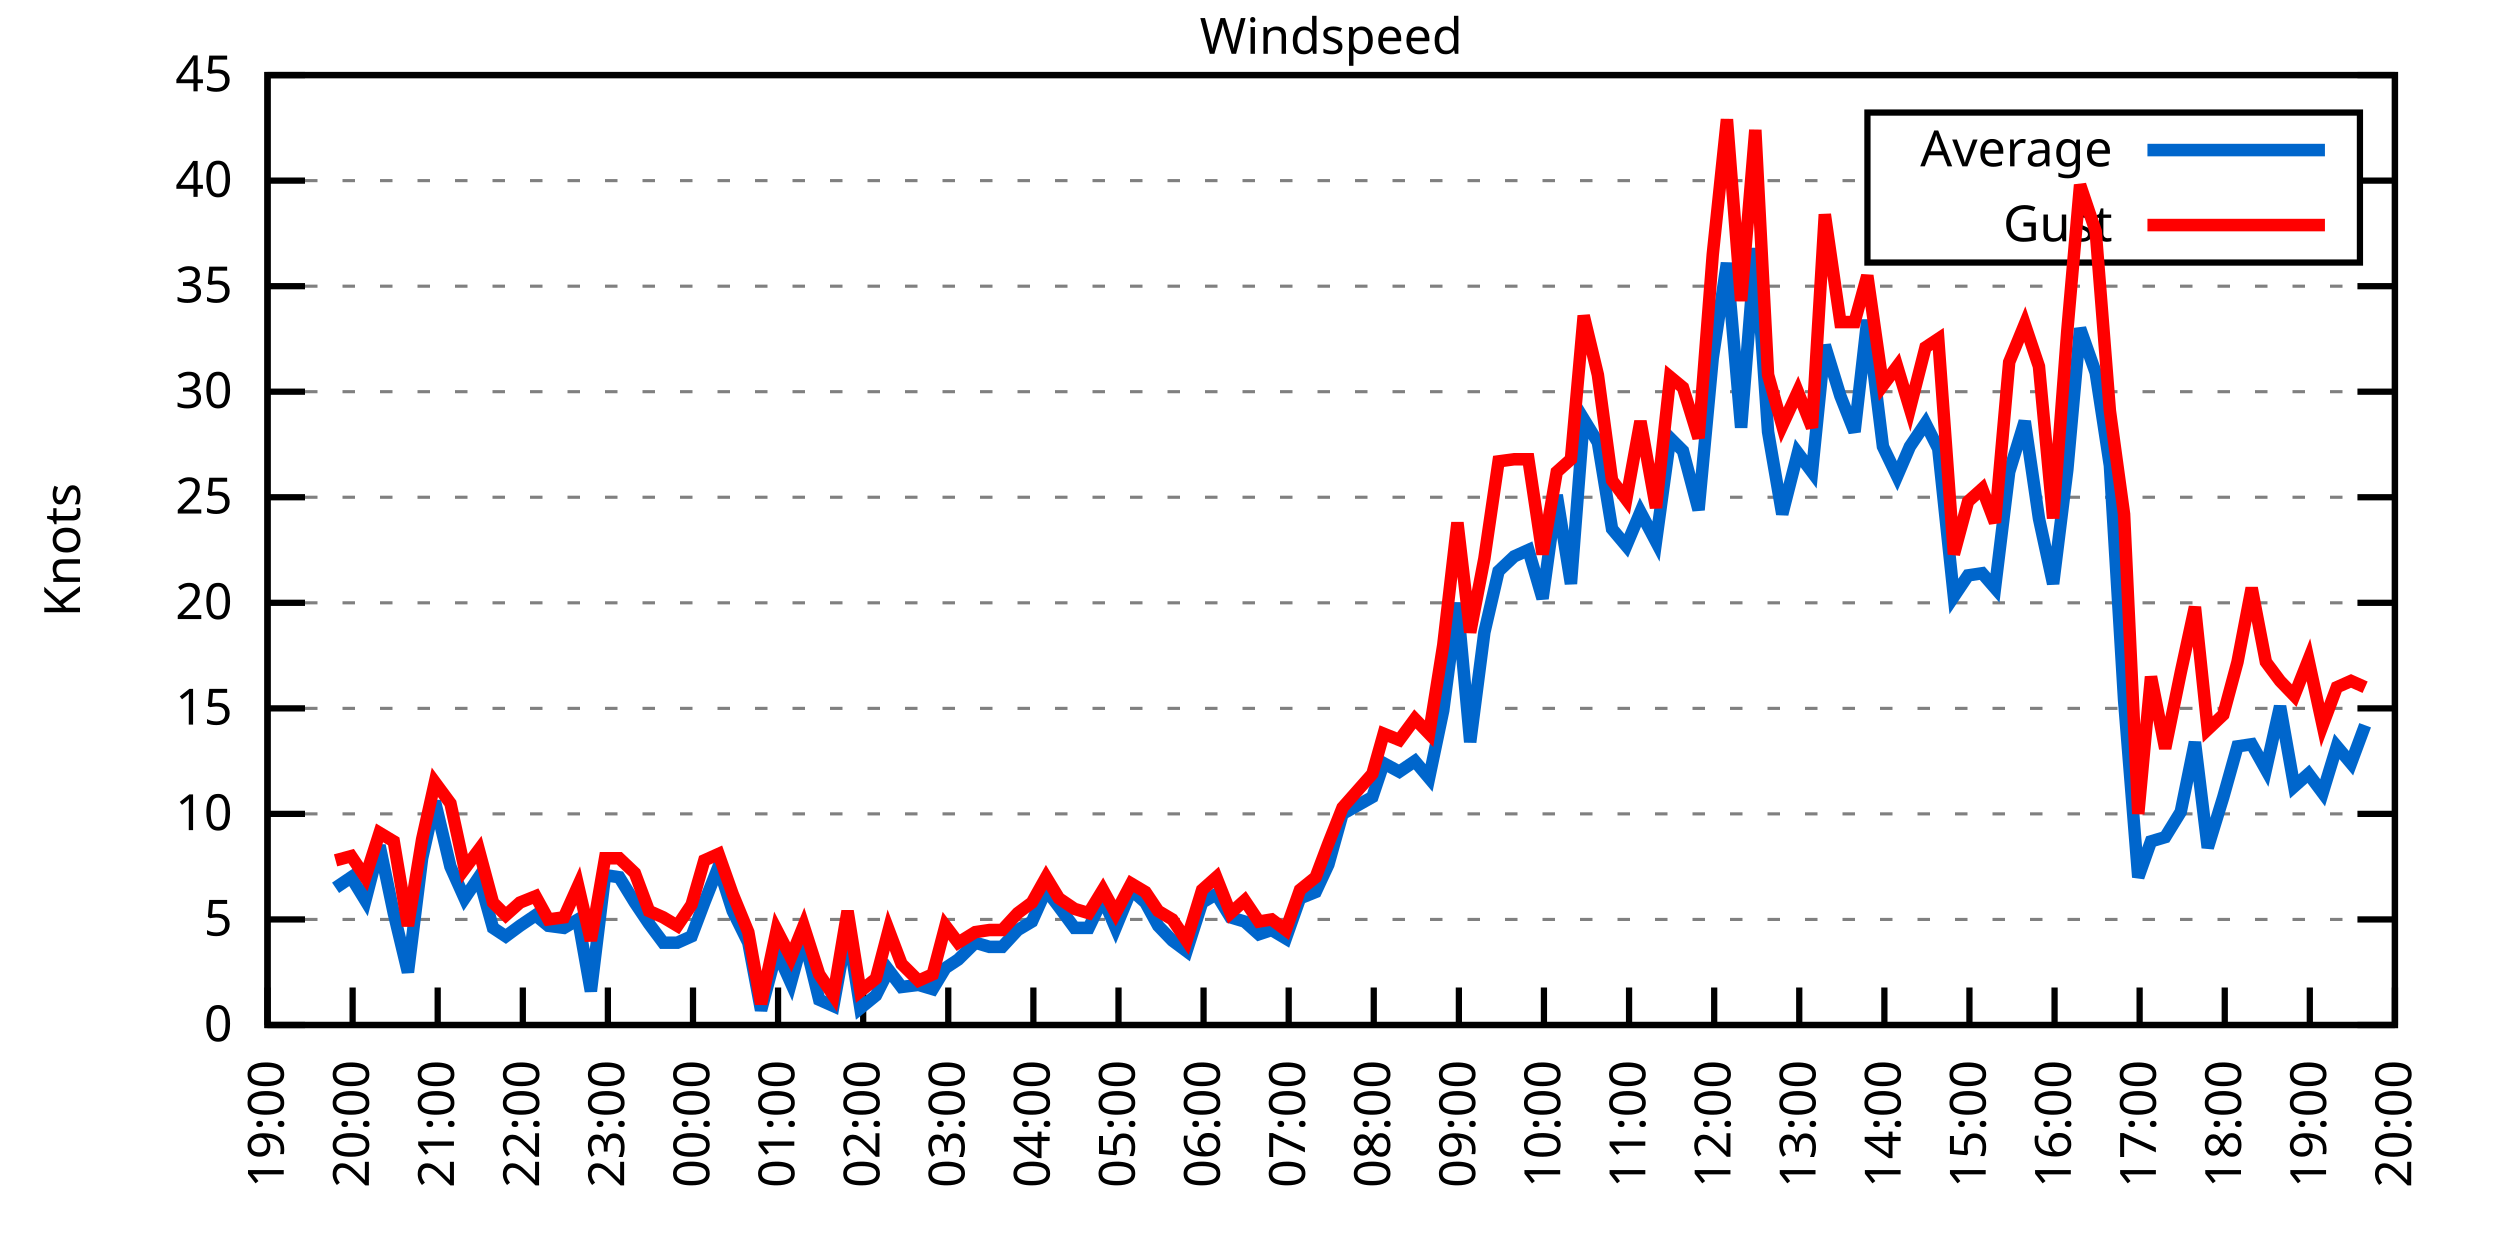
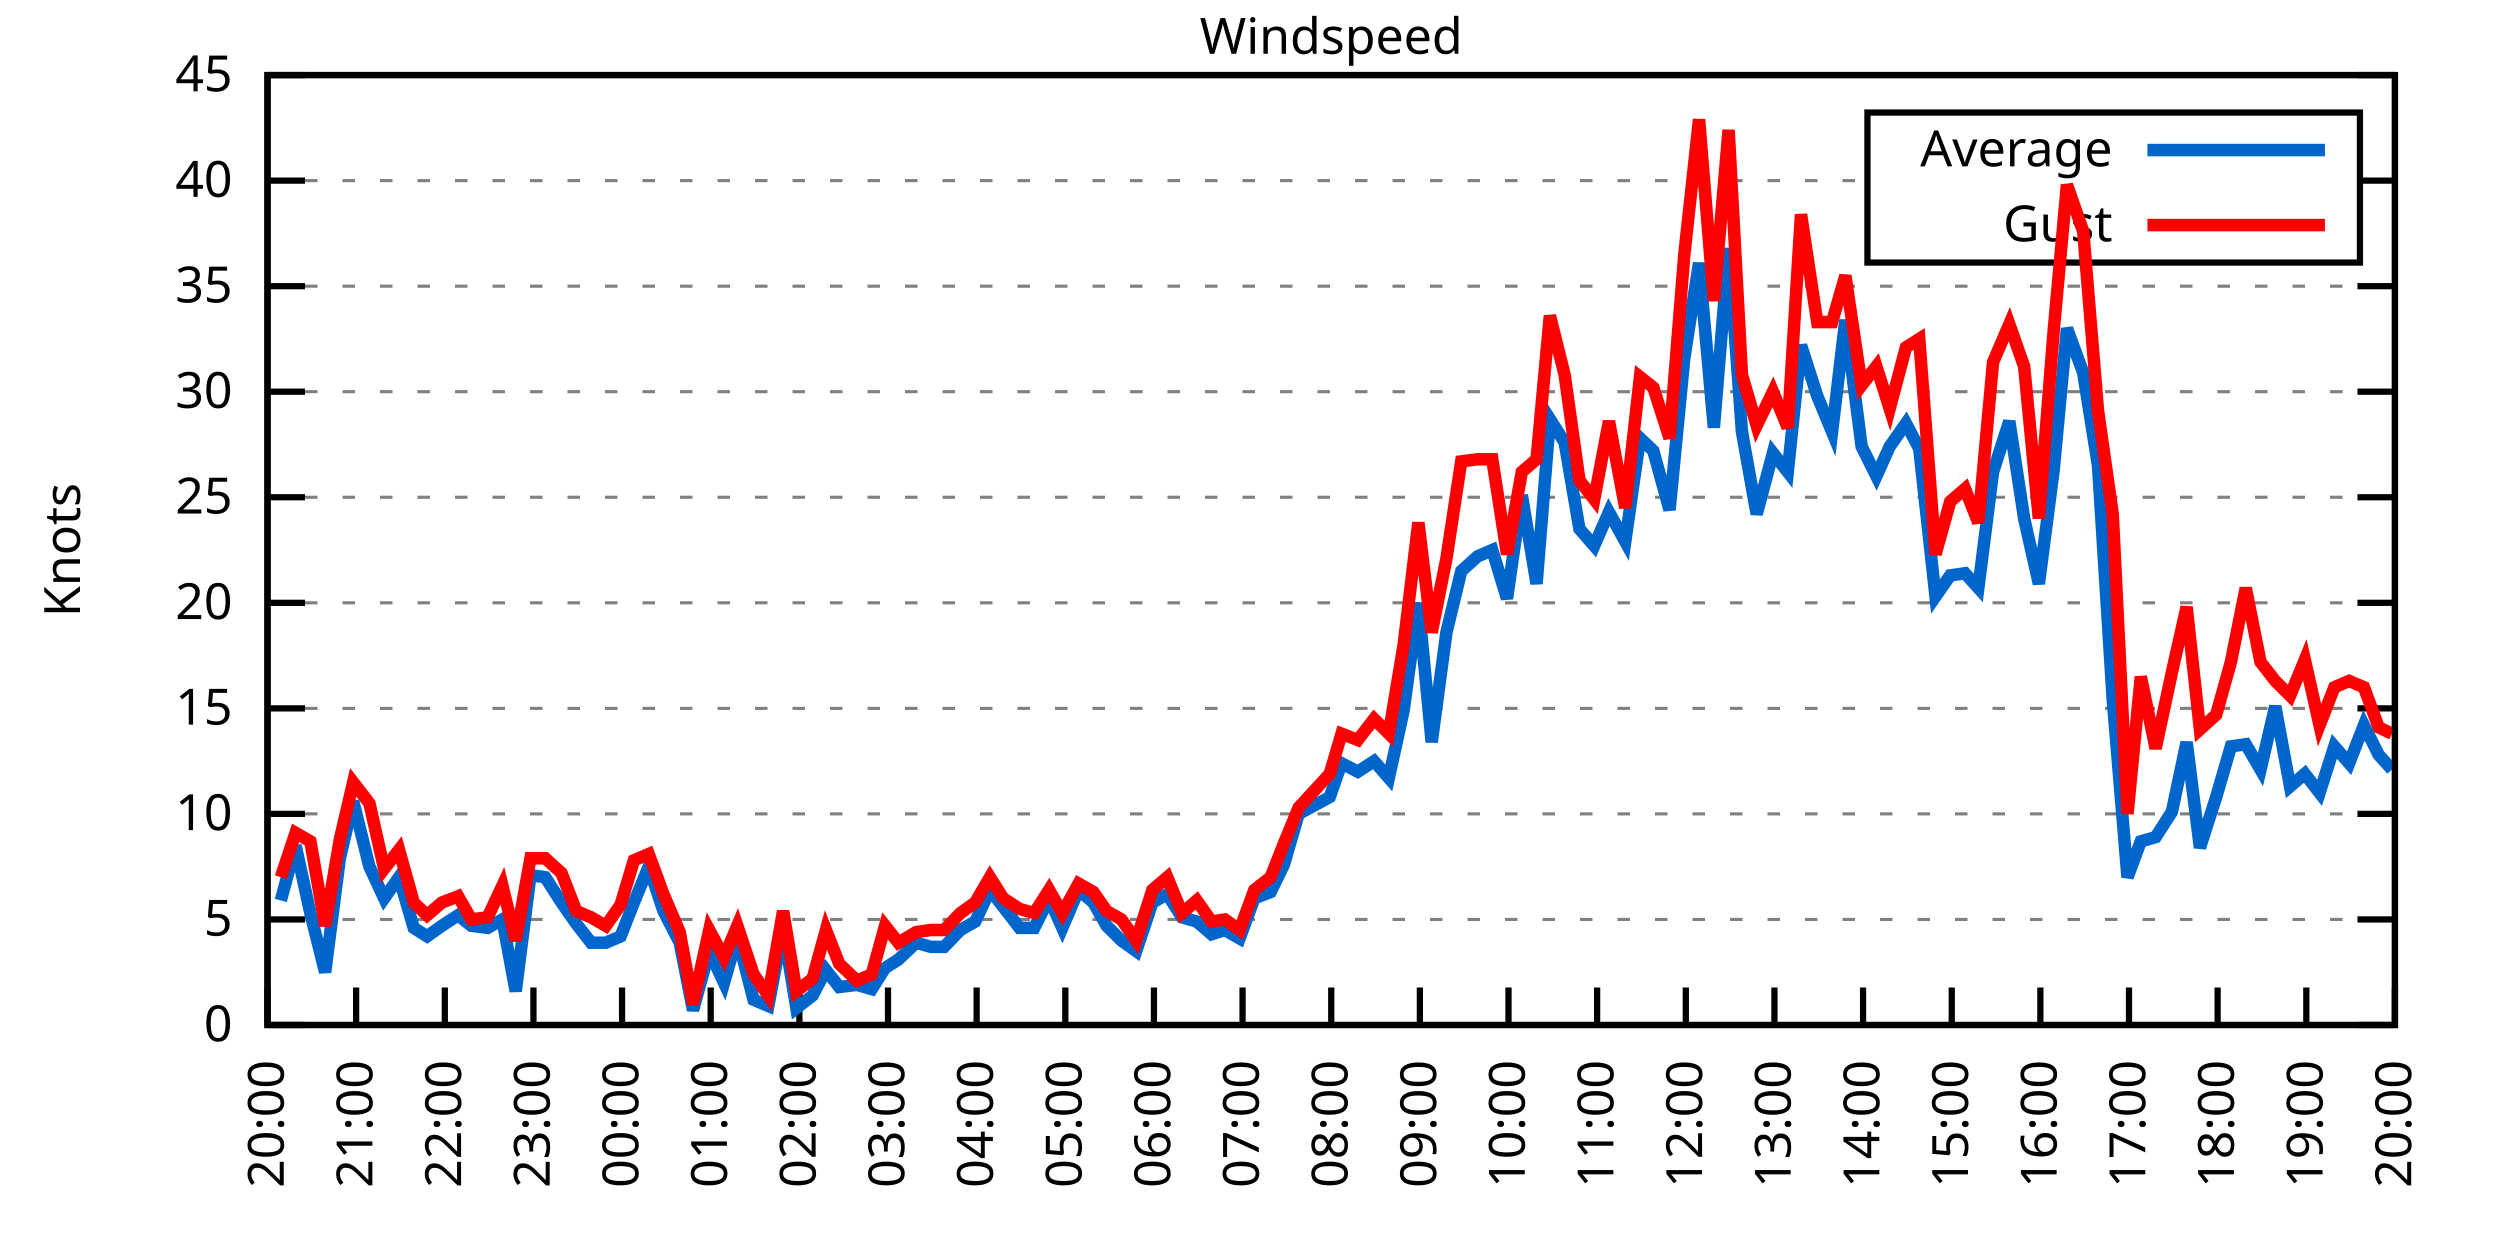
<svg xmlns="http://www.w3.org/2000/svg" xmlns:xlink="http://www.w3.org/1999/xlink" width="400" height="200" viewBox="0 0 400 200">
  <g id="gnuplot_canvas">
    <rect x="0" y="0" width="400" height="200" fill="none" />
    <defs>
      <circle id="gpDot" r="0.5" stroke-width="0.5" stroke="currentColor" />
      <path id="gpPt0" stroke-width="0.333" stroke="currentColor" d="M-1,0 h2 M0,-1 v2" />
      <path id="gpPt1" stroke-width="0.333" stroke="currentColor" d="M-1,-1 L1,1 M1,-1 L-1,1" />
      <path id="gpPt2" stroke-width="0.333" stroke="currentColor" d="M-1,0 L1,0 M0,-1 L0,1 M-1,-1 L1,1 M-1,1 L1,-1" />
      <rect id="gpPt3" stroke-width="0.333" stroke="currentColor" x="-1" y="-1" width="2" height="2" />
      <rect id="gpPt4" stroke-width="0.333" stroke="currentColor" fill="currentColor" x="-1" y="-1" width="2" height="2" />
      <circle id="gpPt5" stroke-width="0.333" stroke="currentColor" cx="0" cy="0" r="1" />
      <use xlink:href="#gpPt5" id="gpPt6" fill="currentColor" stroke="none" />
      <path id="gpPt7" stroke-width="0.333" stroke="currentColor" d="M0,-1.33 L-1.33,0.67 L1.33,0.67 z" />
      <use xlink:href="#gpPt7" id="gpPt8" fill="currentColor" stroke="none" />
      <use xlink:href="#gpPt7" id="gpPt9" stroke="currentColor" transform="rotate(180)" />
      <use xlink:href="#gpPt9" id="gpPt10" fill="currentColor" stroke="none" />
      <use xlink:href="#gpPt3" id="gpPt11" stroke="currentColor" transform="rotate(45)" />
      <use xlink:href="#gpPt11" id="gpPt12" fill="currentColor" stroke="none" />
      <path id="gpPt13" stroke-width="0.333" stroke="currentColor" d="M0,1.330 L1.265,0.411 L0.782,-1.067 L-0.782,-1.076 L-1.265,0.411 z" />
      <use xlink:href="#gpPt13" id="gpPt14" fill="currentColor" stroke="none" />
      <filter id="textbox" filterUnits="objectBoundingBox" x="0" y="0" height="1" width="1">
        <feFlood flood-color="white" flood-opacity="1" result="bgnd" />
        <feComposite in="SourceGraphic" in2="bgnd" operator="atop" />
      </filter>
      <filter id="greybox" filterUnits="objectBoundingBox" x="0" y="0" height="1" width="1">
        <feFlood flood-color="lightgrey" flood-opacity="1" result="grey" />
        <feComposite in="SourceGraphic" in2="grey" operator="atop" />
      </filter>
    </defs>
    <g fill="none" color="white" stroke="currentColor" stroke-width="1.00" stroke-linecap="butt" stroke-linejoin="miter">
</g>
    <g fill="none" color="black" stroke="currentColor" stroke-width="1.00" stroke-linecap="butt" stroke-linejoin="miter">
      <g stroke="none" shape-rendering="crispEdges">
        <polygon fill="rgb(255, 255, 255)" points="42.80,164.00 383.18,164.00 383.18,12.02 42.80,12.02 " />
      </g>
    </g>
    <g fill="none" color="black" stroke="currentColor" stroke-width="1.00" stroke-linecap="butt" stroke-linejoin="miter">
</g>
    <g fill="none" color="black" stroke="black" stroke-width="0.50" stroke-linecap="butt" stroke-linejoin="miter">
</g>
    <g fill="none" color="gray" stroke="currentColor" stroke-width="0.50" stroke-linecap="butt" stroke-linejoin="miter">
      <path stroke="gray" stroke-dasharray="2,4" class="gridline" d="M42.80,164.00 L383.19,164.00  " />
    </g>
    <g fill="none" color="gray" stroke="gray" stroke-width="1.00" stroke-linecap="butt" stroke-linejoin="miter">
</g>
    <g fill="none" color="black" stroke="currentColor" stroke-width="1.00" stroke-linecap="butt" stroke-linejoin="miter">
      <path stroke="black" d="M42.80,164.00 L48.80,164.00 M383.19,164.00 L377.19,164.00  " />
      <g transform="translate(37.20,166.60)" stroke="none" fill="black" font-family="Sans" font-size="8.00" text-anchor="end">
        <text>
          <tspan font-family="Sans"> 0</tspan>
        </text>
      </g>
    </g>
    <g fill="none" color="black" stroke="currentColor" stroke-width="1.00" stroke-linecap="butt" stroke-linejoin="miter">
</g>
    <g fill="none" color="black" stroke="black" stroke-width="0.50" stroke-linecap="butt" stroke-linejoin="miter">
</g>
    <g fill="none" color="gray" stroke="currentColor" stroke-width="0.50" stroke-linecap="butt" stroke-linejoin="miter">
      <path stroke="gray" stroke-dasharray="2,4" class="gridline" d="M42.80,147.11 L383.19,147.11  " />
    </g>
    <g fill="none" color="gray" stroke="gray" stroke-width="1.00" stroke-linecap="butt" stroke-linejoin="miter">
</g>
    <g fill="none" color="black" stroke="currentColor" stroke-width="1.00" stroke-linecap="butt" stroke-linejoin="miter">
      <path stroke="black" d="M42.80,147.11 L48.80,147.11 M383.19,147.11 L377.19,147.11  " />
      <g transform="translate(37.20,149.71)" stroke="none" fill="black" font-family="Sans" font-size="8.00" text-anchor="end">
        <text>
          <tspan font-family="Sans"> 5</tspan>
        </text>
      </g>
    </g>
    <g fill="none" color="black" stroke="currentColor" stroke-width="1.00" stroke-linecap="butt" stroke-linejoin="miter">
</g>
    <g fill="none" color="black" stroke="black" stroke-width="0.50" stroke-linecap="butt" stroke-linejoin="miter">
</g>
    <g fill="none" color="gray" stroke="currentColor" stroke-width="0.50" stroke-linecap="butt" stroke-linejoin="miter">
      <path stroke="gray" stroke-dasharray="2,4" class="gridline" d="M42.80,130.22 L383.19,130.22  " />
    </g>
    <g fill="none" color="gray" stroke="gray" stroke-width="1.00" stroke-linecap="butt" stroke-linejoin="miter">
</g>
    <g fill="none" color="black" stroke="currentColor" stroke-width="1.00" stroke-linecap="butt" stroke-linejoin="miter">
      <path stroke="black" d="M42.80,130.22 L48.80,130.22 M383.19,130.22 L377.19,130.22  " />
      <g transform="translate(37.20,132.82)" stroke="none" fill="black" font-family="Sans" font-size="8.00" text-anchor="end">
        <text>
          <tspan font-family="Sans"> 10</tspan>
        </text>
      </g>
    </g>
    <g fill="none" color="black" stroke="currentColor" stroke-width="1.00" stroke-linecap="butt" stroke-linejoin="miter">
</g>
    <g fill="none" color="black" stroke="black" stroke-width="0.50" stroke-linecap="butt" stroke-linejoin="miter">
</g>
    <g fill="none" color="gray" stroke="currentColor" stroke-width="0.50" stroke-linecap="butt" stroke-linejoin="miter">
      <path stroke="gray" stroke-dasharray="2,4" class="gridline" d="M42.80,113.34 L383.19,113.34  " />
    </g>
    <g fill="none" color="gray" stroke="gray" stroke-width="1.00" stroke-linecap="butt" stroke-linejoin="miter">
</g>
    <g fill="none" color="black" stroke="currentColor" stroke-width="1.00" stroke-linecap="butt" stroke-linejoin="miter">
      <path stroke="black" d="M42.80,113.34 L48.80,113.34 M383.19,113.34 L377.19,113.34  " />
      <g transform="translate(37.20,115.94)" stroke="none" fill="black" font-family="Sans" font-size="8.00" text-anchor="end">
        <text>
          <tspan font-family="Sans"> 15</tspan>
        </text>
      </g>
    </g>
    <g fill="none" color="black" stroke="currentColor" stroke-width="1.00" stroke-linecap="butt" stroke-linejoin="miter">
</g>
    <g fill="none" color="black" stroke="black" stroke-width="0.50" stroke-linecap="butt" stroke-linejoin="miter">
</g>
    <g fill="none" color="gray" stroke="currentColor" stroke-width="0.50" stroke-linecap="butt" stroke-linejoin="miter">
      <path stroke="gray" stroke-dasharray="2,4" class="gridline" d="M42.80,96.45 L383.19,96.45  " />
    </g>
    <g fill="none" color="gray" stroke="gray" stroke-width="1.00" stroke-linecap="butt" stroke-linejoin="miter">
</g>
    <g fill="none" color="black" stroke="currentColor" stroke-width="1.00" stroke-linecap="butt" stroke-linejoin="miter">
      <path stroke="black" d="M42.80,96.45 L48.80,96.45 M383.19,96.45 L377.19,96.45  " />
      <g transform="translate(37.20,99.05)" stroke="none" fill="black" font-family="Sans" font-size="8.00" text-anchor="end">
        <text>
          <tspan font-family="Sans"> 20</tspan>
        </text>
      </g>
    </g>
    <g fill="none" color="black" stroke="currentColor" stroke-width="1.00" stroke-linecap="butt" stroke-linejoin="miter">
</g>
    <g fill="none" color="black" stroke="black" stroke-width="0.50" stroke-linecap="butt" stroke-linejoin="miter">
</g>
    <g fill="none" color="gray" stroke="currentColor" stroke-width="0.50" stroke-linecap="butt" stroke-linejoin="miter">
      <path stroke="gray" stroke-dasharray="2,4" class="gridline" d="M42.80,79.56 L383.19,79.56  " />
    </g>
    <g fill="none" color="gray" stroke="gray" stroke-width="1.00" stroke-linecap="butt" stroke-linejoin="miter">
</g>
    <g fill="none" color="black" stroke="currentColor" stroke-width="1.00" stroke-linecap="butt" stroke-linejoin="miter">
      <path stroke="black" d="M42.80,79.56 L48.80,79.56 M383.19,79.56 L377.19,79.56  " />
      <g transform="translate(37.20,82.16)" stroke="none" fill="black" font-family="Sans" font-size="8.00" text-anchor="end">
        <text>
          <tspan font-family="Sans"> 25</tspan>
        </text>
      </g>
    </g>
    <g fill="none" color="black" stroke="currentColor" stroke-width="1.00" stroke-linecap="butt" stroke-linejoin="miter">
</g>
    <g fill="none" color="black" stroke="black" stroke-width="0.50" stroke-linecap="butt" stroke-linejoin="miter">
</g>
    <g fill="none" color="gray" stroke="currentColor" stroke-width="0.50" stroke-linecap="butt" stroke-linejoin="miter">
      <path stroke="gray" stroke-dasharray="2,4" class="gridline" d="M42.80,62.67 L383.19,62.67  " />
    </g>
    <g fill="none" color="gray" stroke="gray" stroke-width="1.00" stroke-linecap="butt" stroke-linejoin="miter">
</g>
    <g fill="none" color="black" stroke="currentColor" stroke-width="1.00" stroke-linecap="butt" stroke-linejoin="miter">
      <path stroke="black" d="M42.80,62.67 L48.80,62.67 M383.19,62.67 L377.19,62.67  " />
      <g transform="translate(37.20,65.27)" stroke="none" fill="black" font-family="Sans" font-size="8.00" text-anchor="end">
        <text>
          <tspan font-family="Sans"> 30</tspan>
        </text>
      </g>
    </g>
    <g fill="none" color="black" stroke="currentColor" stroke-width="1.00" stroke-linecap="butt" stroke-linejoin="miter">
</g>
    <g fill="none" color="black" stroke="black" stroke-width="0.50" stroke-linecap="butt" stroke-linejoin="miter">
</g>
    <g fill="none" color="gray" stroke="currentColor" stroke-width="0.50" stroke-linecap="butt" stroke-linejoin="miter">
      <path stroke="gray" stroke-dasharray="2,4" class="gridline" d="M42.80,45.79 L383.19,45.79  " />
    </g>
    <g fill="none" color="gray" stroke="gray" stroke-width="1.00" stroke-linecap="butt" stroke-linejoin="miter">
</g>
    <g fill="none" color="black" stroke="currentColor" stroke-width="1.00" stroke-linecap="butt" stroke-linejoin="miter">
      <path stroke="black" d="M42.80,45.79 L48.80,45.79 M383.19,45.79 L377.19,45.79  " />
      <g transform="translate(37.20,48.39)" stroke="none" fill="black" font-family="Sans" font-size="8.00" text-anchor="end">
        <text>
          <tspan font-family="Sans"> 35</tspan>
        </text>
      </g>
    </g>
    <g fill="none" color="black" stroke="currentColor" stroke-width="1.00" stroke-linecap="butt" stroke-linejoin="miter">
</g>
    <g fill="none" color="black" stroke="black" stroke-width="0.50" stroke-linecap="butt" stroke-linejoin="miter">
</g>
    <g fill="none" color="gray" stroke="currentColor" stroke-width="0.50" stroke-linecap="butt" stroke-linejoin="miter">
      <path stroke="gray" stroke-dasharray="2,4" class="gridline" d="M42.80,28.90 L298.79,28.90 M377.59,28.90 L383.19,28.90  " />
    </g>
    <g fill="none" color="gray" stroke="gray" stroke-width="1.00" stroke-linecap="butt" stroke-linejoin="miter">
</g>
    <g fill="none" color="black" stroke="currentColor" stroke-width="1.00" stroke-linecap="butt" stroke-linejoin="miter">
      <path stroke="black" d="M42.80,28.90 L48.80,28.90 M383.19,28.90 L377.19,28.90  " />
      <g transform="translate(37.20,31.50)" stroke="none" fill="black" font-family="Sans" font-size="8.00" text-anchor="end">
        <text>
          <tspan font-family="Sans"> 40</tspan>
        </text>
      </g>
    </g>
    <g fill="none" color="black" stroke="currentColor" stroke-width="1.00" stroke-linecap="butt" stroke-linejoin="miter">
</g>
    <g fill="none" color="black" stroke="black" stroke-width="0.50" stroke-linecap="butt" stroke-linejoin="miter">
</g>
    <g fill="none" color="gray" stroke="currentColor" stroke-width="0.50" stroke-linecap="butt" stroke-linejoin="miter">
      <path stroke="gray" stroke-dasharray="2,4" class="gridline" d="M42.80,12.01 L383.19,12.01  " />
    </g>
    <g fill="none" color="gray" stroke="gray" stroke-width="1.00" stroke-linecap="butt" stroke-linejoin="miter">
</g>
    <g fill="none" color="black" stroke="currentColor" stroke-width="1.00" stroke-linecap="butt" stroke-linejoin="miter">
      <path stroke="black" d="M42.80,12.01 L48.80,12.01 M383.19,12.01 L377.19,12.01  " />
      <g transform="translate(37.20,14.61)" stroke="none" fill="black" font-family="Sans" font-size="8.00" text-anchor="end">
        <text>
          <tspan font-family="Sans"> 45</tspan>
        </text>
      </g>
    </g>
    <g fill="none" color="black" stroke="currentColor" stroke-width="1.00" stroke-linecap="butt" stroke-linejoin="miter">
      <path stroke="black" d="M42.80,164.00 L42.80,158.00  " />
      <g transform="translate(45.40,169.60) rotate(270.00)" stroke="none" fill="black" font-family="Sans" font-size="8.00" text-anchor="end">
        <text>
-           <tspan font-family="Sans">19:00</tspan>
-         </text>
-       </g>
-     </g>
-     <g fill="none" color="black" stroke="currentColor" stroke-width="1.00" stroke-linecap="butt" stroke-linejoin="miter">
-       <path stroke="black" d="M56.42,164.00 L56.42,158.00  " />
-       <g transform="translate(59.02,169.60) rotate(270.00)" stroke="none" fill="black" font-family="Sans" font-size="8.00" text-anchor="end">
-         <text>
          <tspan font-family="Sans">20:00</tspan>
        </text>
      </g>
    </g>
    <g fill="none" color="black" stroke="currentColor" stroke-width="1.00" stroke-linecap="butt" stroke-linejoin="miter">
-       <path stroke="black" d="M70.03,164.00 L70.03,158.00  " />
-       <g transform="translate(72.63,169.60) rotate(270.00)" stroke="none" fill="black" font-family="Sans" font-size="8.00" text-anchor="end">
+       <path stroke="black" d="M56.98,164.00 L56.98,158.00  " />
+       <g transform="translate(59.58,169.60) rotate(270.00)" stroke="none" fill="black" font-family="Sans" font-size="8.00" text-anchor="end">
        <text>
          <tspan font-family="Sans">21:00</tspan>
        </text>
      </g>
    </g>
    <g fill="none" color="black" stroke="currentColor" stroke-width="1.00" stroke-linecap="butt" stroke-linejoin="miter">
-       <path stroke="black" d="M83.65,164.00 L83.65,158.00  " />
-       <g transform="translate(86.25,169.60) rotate(270.00)" stroke="none" fill="black" font-family="Sans" font-size="8.00" text-anchor="end">
+       <path stroke="black" d="M71.17,164.00 L71.17,158.00  " />
+       <g transform="translate(73.77,169.60) rotate(270.00)" stroke="none" fill="black" font-family="Sans" font-size="8.00" text-anchor="end">
        <text>
          <tspan font-family="Sans">22:00</tspan>
        </text>
      </g>
    </g>
    <g fill="none" color="black" stroke="currentColor" stroke-width="1.00" stroke-linecap="butt" stroke-linejoin="miter">
-       <path stroke="black" d="M97.26,164.00 L97.26,158.00  " />
-       <g transform="translate(99.86,169.60) rotate(270.00)" stroke="none" fill="black" font-family="Sans" font-size="8.00" text-anchor="end">
+       <path stroke="black" d="M85.35,164.00 L85.35,158.00  " />
+       <g transform="translate(87.95,169.60) rotate(270.00)" stroke="none" fill="black" font-family="Sans" font-size="8.00" text-anchor="end">
        <text>
          <tspan font-family="Sans">23:00</tspan>
        </text>
      </g>
    </g>
    <g fill="none" color="black" stroke="currentColor" stroke-width="1.00" stroke-linecap="butt" stroke-linejoin="miter">
-       <path stroke="black" d="M110.88,164.00 L110.88,158.00  " />
-       <g transform="translate(113.48,169.60) rotate(270.00)" stroke="none" fill="black" font-family="Sans" font-size="8.00" text-anchor="end">
+       <path stroke="black" d="M99.53,164.00 L99.53,158.00  " />
+       <g transform="translate(102.13,169.60) rotate(270.00)" stroke="none" fill="black" font-family="Sans" font-size="8.00" text-anchor="end">
        <text>
          <tspan font-family="Sans">00:00</tspan>
        </text>
      </g>
    </g>
    <g fill="none" color="black" stroke="currentColor" stroke-width="1.00" stroke-linecap="butt" stroke-linejoin="miter">
-       <path stroke="black" d="M124.49,164.00 L124.49,158.00  " />
-       <g transform="translate(127.09,169.60) rotate(270.00)" stroke="none" fill="black" font-family="Sans" font-size="8.00" text-anchor="end">
+       <path stroke="black" d="M113.71,164.00 L113.71,158.00  " />
+       <g transform="translate(116.31,169.60) rotate(270.00)" stroke="none" fill="black" font-family="Sans" font-size="8.00" text-anchor="end">
        <text>
          <tspan font-family="Sans">01:00</tspan>
        </text>
      </g>
    </g>
    <g fill="none" color="black" stroke="currentColor" stroke-width="1.00" stroke-linecap="butt" stroke-linejoin="miter">
-       <path stroke="black" d="M138.11,164.00 L138.11,158.00  " />
-       <g transform="translate(140.71,169.60) rotate(270.00)" stroke="none" fill="black" font-family="Sans" font-size="8.00" text-anchor="end">
+       <path stroke="black" d="M127.90,164.00 L127.90,158.00  " />
+       <g transform="translate(130.50,169.60) rotate(270.00)" stroke="none" fill="black" font-family="Sans" font-size="8.00" text-anchor="end">
        <text>
          <tspan font-family="Sans">02:00</tspan>
        </text>
      </g>
    </g>
    <g fill="none" color="black" stroke="currentColor" stroke-width="1.00" stroke-linecap="butt" stroke-linejoin="miter">
-       <path stroke="black" d="M151.72,164.00 L151.72,158.00  " />
-       <g transform="translate(154.32,169.60) rotate(270.00)" stroke="none" fill="black" font-family="Sans" font-size="8.00" text-anchor="end">
+       <path stroke="black" d="M142.08,164.00 L142.08,158.00  " />
+       <g transform="translate(144.68,169.60) rotate(270.00)" stroke="none" fill="black" font-family="Sans" font-size="8.00" text-anchor="end">
        <text>
          <tspan font-family="Sans">03:00</tspan>
        </text>
      </g>
    </g>
    <g fill="none" color="black" stroke="currentColor" stroke-width="1.00" stroke-linecap="butt" stroke-linejoin="miter">
-       <path stroke="black" d="M165.34,164.00 L165.34,158.00  " />
-       <g transform="translate(167.94,169.60) rotate(270.00)" stroke="none" fill="black" font-family="Sans" font-size="8.00" text-anchor="end">
+       <path stroke="black" d="M156.26,164.00 L156.26,158.00  " />
+       <g transform="translate(158.86,169.60) rotate(270.00)" stroke="none" fill="black" font-family="Sans" font-size="8.00" text-anchor="end">
        <text>
          <tspan font-family="Sans">04:00</tspan>
        </text>
      </g>
    </g>
    <g fill="none" color="black" stroke="currentColor" stroke-width="1.00" stroke-linecap="butt" stroke-linejoin="miter">
-       <path stroke="black" d="M178.96,164.00 L178.96,158.00  " />
-       <g transform="translate(181.56,169.60) rotate(270.00)" stroke="none" fill="black" font-family="Sans" font-size="8.00" text-anchor="end">
+       <path stroke="black" d="M170.45,164.00 L170.45,158.00  " />
+       <g transform="translate(173.05,169.60) rotate(270.00)" stroke="none" fill="black" font-family="Sans" font-size="8.00" text-anchor="end">
        <text>
          <tspan font-family="Sans">05:00</tspan>
        </text>
      </g>
    </g>
    <g fill="none" color="black" stroke="currentColor" stroke-width="1.00" stroke-linecap="butt" stroke-linejoin="miter">
-       <path stroke="black" d="M192.57,164.00 L192.57,158.00  " />
-       <g transform="translate(195.17,169.60) rotate(270.00)" stroke="none" fill="black" font-family="Sans" font-size="8.00" text-anchor="end">
+       <path stroke="black" d="M184.63,164.00 L184.63,158.00  " />
+       <g transform="translate(187.23,169.60) rotate(270.00)" stroke="none" fill="black" font-family="Sans" font-size="8.00" text-anchor="end">
        <text>
          <tspan font-family="Sans">06:00</tspan>
        </text>
      </g>
    </g>
    <g fill="none" color="black" stroke="currentColor" stroke-width="1.00" stroke-linecap="butt" stroke-linejoin="miter">
-       <path stroke="black" d="M206.19,164.00 L206.19,158.00  " />
-       <g transform="translate(208.79,169.60) rotate(270.00)" stroke="none" fill="black" font-family="Sans" font-size="8.00" text-anchor="end">
+       <path stroke="black" d="M198.81,164.00 L198.81,158.00  " />
+       <g transform="translate(201.41,169.60) rotate(270.00)" stroke="none" fill="black" font-family="Sans" font-size="8.00" text-anchor="end">
        <text>
          <tspan font-family="Sans">07:00</tspan>
        </text>
      </g>
    </g>
    <g fill="none" color="black" stroke="currentColor" stroke-width="1.00" stroke-linecap="butt" stroke-linejoin="miter">
-       <path stroke="black" d="M219.80,164.00 L219.80,158.00  " />
-       <g transform="translate(222.40,169.60) rotate(270.00)" stroke="none" fill="black" font-family="Sans" font-size="8.00" text-anchor="end">
+       <path stroke="black" d="M213.00,164.00 L213.00,158.00  " />
+       <g transform="translate(215.60,169.60) rotate(270.00)" stroke="none" fill="black" font-family="Sans" font-size="8.00" text-anchor="end">
        <text>
          <tspan font-family="Sans">08:00</tspan>
        </text>
      </g>
    </g>
    <g fill="none" color="black" stroke="currentColor" stroke-width="1.00" stroke-linecap="butt" stroke-linejoin="miter">
-       <path stroke="black" d="M233.42,164.00 L233.42,158.00  " />
-       <g transform="translate(236.02,169.60) rotate(270.00)" stroke="none" fill="black" font-family="Sans" font-size="8.00" text-anchor="end">
+       <path stroke="black" d="M227.18,164.00 L227.18,158.00  " />
+       <g transform="translate(229.78,169.60) rotate(270.00)" stroke="none" fill="black" font-family="Sans" font-size="8.00" text-anchor="end">
        <text>
          <tspan font-family="Sans">09:00</tspan>
        </text>
      </g>
    </g>
    <g fill="none" color="black" stroke="currentColor" stroke-width="1.00" stroke-linecap="butt" stroke-linejoin="miter">
-       <path stroke="black" d="M247.03,164.00 L247.03,158.00  " />
-       <g transform="translate(249.63,169.60) rotate(270.00)" stroke="none" fill="black" font-family="Sans" font-size="8.00" text-anchor="end">
+       <path stroke="black" d="M241.36,164.00 L241.36,158.00  " />
+       <g transform="translate(243.96,169.60) rotate(270.00)" stroke="none" fill="black" font-family="Sans" font-size="8.00" text-anchor="end">
        <text>
          <tspan font-family="Sans">10:00</tspan>
        </text>
      </g>
    </g>
    <g fill="none" color="black" stroke="currentColor" stroke-width="1.00" stroke-linecap="butt" stroke-linejoin="miter">
-       <path stroke="black" d="M260.65,164.00 L260.65,158.00  " />
-       <g transform="translate(263.25,169.60) rotate(270.00)" stroke="none" fill="black" font-family="Sans" font-size="8.00" text-anchor="end">
+       <path stroke="black" d="M255.54,164.00 L255.54,158.00  " />
+       <g transform="translate(258.14,169.60) rotate(270.00)" stroke="none" fill="black" font-family="Sans" font-size="8.00" text-anchor="end">
        <text>
          <tspan font-family="Sans">11:00</tspan>
        </text>
      </g>
    </g>
    <g fill="none" color="black" stroke="currentColor" stroke-width="1.00" stroke-linecap="butt" stroke-linejoin="miter">
-       <path stroke="black" d="M274.27,164.00 L274.27,158.00  " />
-       <g transform="translate(276.87,169.60) rotate(270.00)" stroke="none" fill="black" font-family="Sans" font-size="8.00" text-anchor="end">
+       <path stroke="black" d="M269.73,164.00 L269.73,158.00  " />
+       <g transform="translate(272.33,169.60) rotate(270.00)" stroke="none" fill="black" font-family="Sans" font-size="8.00" text-anchor="end">
        <text>
          <tspan font-family="Sans">12:00</tspan>
        </text>
      </g>
    </g>
    <g fill="none" color="black" stroke="currentColor" stroke-width="1.00" stroke-linecap="butt" stroke-linejoin="miter">
-       <path stroke="black" d="M287.88,164.00 L287.88,158.00  " />
-       <g transform="translate(290.48,169.60) rotate(270.00)" stroke="none" fill="black" font-family="Sans" font-size="8.00" text-anchor="end">
+       <path stroke="black" d="M283.91,164.00 L283.91,158.00  " />
+       <g transform="translate(286.51,169.60) rotate(270.00)" stroke="none" fill="black" font-family="Sans" font-size="8.00" text-anchor="end">
        <text>
          <tspan font-family="Sans">13:00</tspan>
        </text>
      </g>
    </g>
    <g fill="none" color="black" stroke="currentColor" stroke-width="1.00" stroke-linecap="butt" stroke-linejoin="miter">
-       <path stroke="black" d="M301.50,164.00 L301.50,158.00  " />
-       <g transform="translate(304.10,169.60) rotate(270.00)" stroke="none" fill="black" font-family="Sans" font-size="8.00" text-anchor="end">
+       <path stroke="black" d="M298.09,164.00 L298.09,158.00  " />
+       <g transform="translate(300.69,169.60) rotate(270.00)" stroke="none" fill="black" font-family="Sans" font-size="8.00" text-anchor="end">
        <text>
          <tspan font-family="Sans">14:00</tspan>
        </text>
      </g>
    </g>
    <g fill="none" color="black" stroke="currentColor" stroke-width="1.00" stroke-linecap="butt" stroke-linejoin="miter">
-       <path stroke="black" d="M315.11,164.00 L315.11,158.00  " />
-       <g transform="translate(317.71,169.60) rotate(270.00)" stroke="none" fill="black" font-family="Sans" font-size="8.00" text-anchor="end">
+       <path stroke="black" d="M312.28,164.00 L312.28,158.00  " />
+       <g transform="translate(314.88,169.60) rotate(270.00)" stroke="none" fill="black" font-family="Sans" font-size="8.00" text-anchor="end">
        <text>
          <tspan font-family="Sans">15:00</tspan>
        </text>
      </g>
    </g>
    <g fill="none" color="black" stroke="currentColor" stroke-width="1.00" stroke-linecap="butt" stroke-linejoin="miter">
-       <path stroke="black" d="M328.73,164.00 L328.73,158.00  " />
-       <g transform="translate(331.33,169.60) rotate(270.00)" stroke="none" fill="black" font-family="Sans" font-size="8.00" text-anchor="end">
+       <path stroke="black" d="M326.46,164.00 L326.46,158.00  " />
+       <g transform="translate(329.06,169.60) rotate(270.00)" stroke="none" fill="black" font-family="Sans" font-size="8.00" text-anchor="end">
        <text>
          <tspan font-family="Sans">16:00</tspan>
        </text>
      </g>
    </g>
    <g fill="none" color="black" stroke="currentColor" stroke-width="1.00" stroke-linecap="butt" stroke-linejoin="miter">
-       <path stroke="black" d="M342.34,164.00 L342.34,158.00  " />
-       <g transform="translate(344.94,169.60) rotate(270.00)" stroke="none" fill="black" font-family="Sans" font-size="8.00" text-anchor="end">
+       <path stroke="black" d="M340.64,164.00 L340.64,158.00  " />
+       <g transform="translate(343.24,169.60) rotate(270.00)" stroke="none" fill="black" font-family="Sans" font-size="8.00" text-anchor="end">
        <text>
          <tspan font-family="Sans">17:00</tspan>
        </text>
      </g>
    </g>
    <g fill="none" color="black" stroke="currentColor" stroke-width="1.00" stroke-linecap="butt" stroke-linejoin="miter">
-       <path stroke="black" d="M355.96,164.00 L355.96,158.00  " />
-       <g transform="translate(358.56,169.60) rotate(270.00)" stroke="none" fill="black" font-family="Sans" font-size="8.00" text-anchor="end">
+       <path stroke="black" d="M354.82,164.00 L354.82,158.00  " />
+       <g transform="translate(357.42,169.60) rotate(270.00)" stroke="none" fill="black" font-family="Sans" font-size="8.00" text-anchor="end">
        <text>
          <tspan font-family="Sans">18:00</tspan>
        </text>
      </g>
    </g>
    <g fill="none" color="black" stroke="currentColor" stroke-width="1.00" stroke-linecap="butt" stroke-linejoin="miter">
-       <path stroke="black" d="M369.57,164.00 L369.57,158.00  " />
-       <g transform="translate(372.17,169.60) rotate(270.00)" stroke="none" fill="black" font-family="Sans" font-size="8.00" text-anchor="end">
+       <path stroke="black" d="M369.01,164.00 L369.01,158.00  " />
+       <g transform="translate(371.61,169.60) rotate(270.00)" stroke="none" fill="black" font-family="Sans" font-size="8.00" text-anchor="end">
        <text>
          <tspan font-family="Sans">19:00</tspan>
        </text>
      </g>
    </g>
    <g fill="none" color="black" stroke="currentColor" stroke-width="1.00" stroke-linecap="butt" stroke-linejoin="miter">
      <path stroke="black" d="M383.19,164.00 L383.19,158.00  " />
      <g transform="translate(385.79,169.60) rotate(270.00)" stroke="none" fill="black" font-family="Sans" font-size="8.00" text-anchor="end">
        <text>
          <tspan font-family="Sans">20:00</tspan>
        </text>
      </g>
    </g>
    <g fill="none" color="black" stroke="currentColor" stroke-width="1.00" stroke-linecap="butt" stroke-linejoin="miter">
</g>
    <g fill="none" color="black" stroke="currentColor" stroke-width="1.00" stroke-linecap="butt" stroke-linejoin="miter">
      <path stroke="black" d="M42.80,12.01 L42.80,164.00 L383.19,164.00 L383.19,12.01 L42.80,12.01 Z  " />
    </g>
    <g fill="none" color="black" stroke="currentColor" stroke-width="1.00" stroke-linecap="butt" stroke-linejoin="miter">
</g>
    <g fill="none" color="black" stroke="currentColor" stroke-width="1.00" stroke-linecap="butt" stroke-linejoin="miter">
      <path stroke="black" d="M298.79,42.01 L298.79,18.01 L377.59,18.01 L377.59,42.01 L298.79,42.01 Z  " />
    </g>
    <g id="Windspeed_plot_1">
      <g fill="none" color="white" stroke="black" stroke-width="2.00" stroke-linecap="butt" stroke-linejoin="miter">
</g>
      <g fill="none" color="black" stroke="currentColor" stroke-width="2.00" stroke-linecap="butt" stroke-linejoin="miter">
        <g transform="translate(337.99,26.61)" stroke="none" fill="black" font-family="Sans" font-size="8.00" text-anchor="end">
          <text>
            <tspan font-family="Sans">Average</tspan>
          </text>
        </g>
      </g>
      <g fill="none" color="black" stroke="currentColor" stroke-width="2.00" stroke-linecap="butt" stroke-linejoin="miter">
-         <path stroke="rgb(  0, 102, 204)" d="M343.59,24.01 L371.99,24.01 M53.69,142.05 L56.19,140.36 L58.46,144.07 L60.73,135.29 L63.00,146.10 L65.27,155.56   L67.54,137.32 L69.58,128.20 L72.07,138.67 L74.34,143.73 L76.61,140.36 L78.88,148.46 L80.92,149.81 L83.19,148.13   L85.69,146.44 L87.73,148.13 L90.23,148.46 L92.50,147.11 L94.54,158.60 L96.81,140.02 L99.08,140.36 L101.57,144.41   L103.84,147.79 L106.11,150.83 L108.38,150.83 L110.65,149.81 L112.69,144.41 L114.96,138.67 L117.23,145.76 L119.73,150.83   L121.77,161.64 L124.27,152.18 L126.54,157.24 L128.58,149.81 L131.07,159.95 L133.34,160.96 L135.61,148.46 L137.66,161.30   L140.15,159.27 L142.19,155.22 L144.24,157.92 L146.96,157.58 L149.23,158.26 L151.27,154.88 L153.31,153.53 L156.04,150.83   L158.31,151.50 L160.35,151.50 L162.84,148.80 L165.11,147.45 L167.38,142.38 L169.43,145.09 L171.92,148.46 L174.19,148.46   L176.46,143.73 L178.50,148.46 L181.00,142.38 L183.27,144.41 L185.31,148.13 L187.58,150.49 L189.85,152.18 L192.34,144.41   L194.61,143.06 L196.88,146.77 L199.15,147.45 L201.42,149.48 L203.46,148.80 L205.73,150.15 L208.00,143.73 L210.50,142.72   L212.54,138.33 L214.81,130.22 L219.58,127.52 L221.39,122.12 L223.89,123.47 L226.38,121.78 L228.65,124.48 L230.92,113.67   L233.19,96.45 L235.23,118.74 L237.50,101.18 L239.77,91.38 L242.27,89.02 L244.54,88.00 L246.81,95.77 L249.08,79.22   L251.35,93.41 L253.39,67.06 L255.66,70.78 L257.93,84.63 L260.20,87.33 L262.47,81.93 L264.96,86.65 L267.23,70.10   L269.27,72.13 L271.77,81.59 L274.04,57.27 L276.31,42.07 L278.58,68.42 L280.85,39.71 L282.89,69.09 L285.16,82.26   L287.65,72.47 L289.92,75.51 L291.97,55.24 L294.46,63.35 L296.73,69.09 L298.77,51.19 L301.27,71.45 L303.54,76.18   L305.58,71.45 L308.08,67.74 L310.12,71.79 L312.62,95.44 L314.89,92.06 L317.15,91.72 L319.20,94.08 L321.47,75.51   L323.96,67.40 L326.23,82.94 L328.50,93.41 L330.77,75.17 L332.81,52.54 L335.31,59.63 L337.58,74.49 L339.85,111.99   L342.12,140.36 L344.16,134.62 L346.43,133.94 L348.92,129.89 L351.19,118.74 L353.24,135.63 L355.73,127.52 L358.00,119.42   L360.27,119.08 L362.54,123.13 L364.81,113.00 L367.08,125.83 L369.35,123.81 L371.62,126.85 L373.89,119.42 L376.16,122.12   L378.42,116.04  " />
+         <path stroke="rgb(  0, 102, 204)" d="M343.59,24.01 L371.99,24.01 M44.93,144.07 L47.29,135.29 L49.66,146.10 L52.02,155.56 L54.38,137.32 L56.51,128.20   L59.11,138.67 L61.47,143.73 L63.84,140.36 L66.20,148.46 L68.33,149.81 L70.69,148.13 L73.29,146.44 L75.42,148.13   L78.02,148.46 L80.38,147.11 L82.51,158.60 L84.88,140.02 L87.24,140.36 L89.84,144.41 L92.20,147.79 L94.57,150.83   L96.93,150.83 L99.30,149.81 L101.42,144.41 L103.79,138.67 L106.15,145.76 L108.75,150.83 L110.88,161.64 L113.48,152.18   L115.84,157.24 L117.97,149.81 L120.57,159.95 L122.93,160.96 L125.30,148.46 L127.42,161.30 L130.02,159.27 L132.15,155.22   L134.28,157.92 L137.12,157.58 L139.48,158.26 L141.61,154.88 L143.74,153.53 L146.57,150.83 L148.94,151.50 L151.06,151.50   L153.66,148.80 L156.03,147.45 L158.39,142.38 L160.52,145.09 L163.12,148.46 L165.48,148.46 L167.85,143.73 L169.97,148.46   L172.57,142.38 L174.94,144.41 L177.06,148.13 L179.43,150.49 L181.79,152.18 L184.39,144.41 L186.76,143.06 L189.12,146.77   L191.48,147.45 L193.85,149.48 L195.98,148.80 L198.34,150.15 L200.70,143.73 L203.30,142.72 L205.43,138.33 L207.79,130.22   L212.76,127.52 L214.65,122.12 L217.25,123.47 L219.85,121.78 L222.21,124.48 L224.58,113.67 L226.94,96.45 L229.07,118.74   L231.43,101.18 L233.80,91.38 L236.40,89.02 L238.76,88.00 L241.12,95.77 L243.49,79.22 L245.85,93.41 L247.98,67.06   L250.34,70.78 L252.71,84.63 L255.07,87.33 L257.43,81.93 L260.04,86.65 L262.40,70.10 L264.53,72.13 L267.13,81.59   L269.49,57.27 L271.85,42.07 L274.22,68.42 L276.58,39.71 L278.71,69.09 L281.07,82.26 L283.67,72.47 L286.04,75.51   L288.16,55.24 L290.76,63.35 L293.13,69.09 L295.26,51.19 L297.86,71.45 L300.22,76.18 L302.35,71.45 L304.95,67.74   L307.08,71.79 L309.68,95.44 L312.04,92.06 L314.40,91.72 L316.53,94.08 L318.89,75.51 L321.49,67.40 L323.86,82.94   L326.22,93.41 L328.59,75.17 L330.71,52.54 L333.31,59.63 L335.68,74.49 L338.04,111.99 L340.40,140.36 L342.53,134.62   L344.90,133.94 L347.50,129.89 L349.86,118.74 L351.99,135.63 L354.59,127.52 L356.95,119.42 L359.32,119.08 L361.68,123.13   L364.04,113.00 L366.41,125.83 L368.77,123.81 L371.13,126.85 L373.50,119.42 L375.86,122.12 L378.23,116.04 L380.59,120.77   L382.72,123.13  " />
      </g>
    </g>
    <g id="Windspeed_plot_2">
      <g fill="none" color="black" stroke="currentColor" stroke-width="2.00" stroke-linecap="butt" stroke-linejoin="miter">
        <g transform="translate(337.99,38.61)" stroke="none" fill="black" font-family="Sans" font-size="8.00" text-anchor="end">
          <text>
            <tspan font-family="Sans">Gust</tspan>
          </text>
        </g>
      </g>
      <g fill="none" color="black" stroke="currentColor" stroke-width="2.00" stroke-linecap="butt" stroke-linejoin="miter">
-         <path stroke="rgb(255,   0,   0)" d="M343.59,36.01 L371.99,36.01 M53.69,137.66 L56.19,136.98 L58.46,140.36 L60.73,133.26 L63.00,134.62 L65.27,148.13   L67.54,134.28 L69.58,125.16 L72.07,128.54 L74.34,139.01 L76.61,135.97 L78.88,144.41 L80.92,146.44 L83.19,144.41   L85.69,143.40 L87.73,147.11 L90.23,146.77 L92.50,141.71 L94.54,150.49 L96.81,137.32 L99.08,137.32 L101.57,139.68   L103.84,145.76 L106.11,146.77 L108.38,148.13 L110.65,144.75 L112.69,137.66 L114.96,136.64 L117.23,143.06 L119.73,149.14   L121.77,160.62 L124.27,148.80 L126.54,153.19 L128.58,148.13 L131.07,155.89 L133.34,159.27 L135.61,145.76 L137.66,158.60   L140.15,156.57 L142.19,148.80 L144.24,154.21 L146.96,156.91 L149.23,155.89 L151.27,148.13 L153.31,150.83 L156.04,149.14   L158.31,148.80 L160.35,148.80 L162.84,146.10 L165.11,144.41 L167.38,140.36 L169.43,143.73 L171.92,145.42 L174.19,146.10   L176.46,142.38 L178.50,146.10 L181.00,141.37 L183.27,142.72 L185.31,145.76 L187.58,147.11 L189.85,150.49 L192.34,142.38   L194.61,140.36 L196.88,146.10 L199.15,144.07 L201.42,147.45 L203.46,147.11 L205.73,148.80 L208.00,142.38 L210.50,140.36   L212.54,134.95 L214.81,129.21 L219.58,123.81 L221.39,117.39 L223.89,118.40 L226.38,115.03 L228.65,117.39 L230.92,103.20   L233.19,83.61 L235.23,101.18 L237.50,89.36 L239.77,73.82 L242.27,73.48 L244.54,73.48 L246.81,88.68 L249.08,75.51   L251.35,73.48 L253.39,50.51 L255.66,59.97 L257.93,76.86 L260.20,79.90 L262.47,67.40 L264.96,81.25 L267.23,60.31   L269.27,62.00 L271.77,70.10 L274.04,40.72 L276.31,19.10 L278.58,48.15 L280.85,20.79 L282.89,59.97 L285.16,68.08   L287.65,62.67 L289.92,68.42 L291.97,34.30 L294.46,51.53 L296.73,51.53 L298.77,44.10 L301.27,61.66 L303.54,58.62   L305.58,65.38 L308.08,55.58 L310.12,54.23 L312.62,88.68 L314.89,80.24 L317.15,78.21 L319.20,83.61 L321.47,57.94   L323.96,51.87 L326.23,58.62 L328.50,82.94 L330.77,52.88 L332.81,29.57 L335.31,37.00 L337.58,65.71 L339.85,82.26   L342.12,130.22 L344.16,108.27 L346.43,119.75 L348.92,107.59 L351.19,97.12 L353.24,116.71 L355.73,114.35 L358.00,105.91   L360.27,94.08 L362.54,105.91 L364.81,108.95 L367.08,111.31 L369.35,105.57 L371.62,116.04 L373.89,109.96 L376.16,108.95   L378.42,109.96  " />
+         <path stroke="rgb(255,   0,   0)" d="M343.59,36.01 L371.99,36.01 M44.93,140.36 L47.29,133.26 L49.66,134.62 L52.02,148.13 L54.38,134.28 L56.51,125.16   L59.11,128.54 L61.47,139.01 L63.84,135.97 L66.20,144.41 L68.33,146.44 L70.69,144.41 L73.29,143.40 L75.42,147.11   L78.02,146.77 L80.38,141.71 L82.51,150.49 L84.88,137.32 L87.24,137.32 L89.84,139.68 L92.20,145.76 L94.57,146.77   L96.93,148.13 L99.30,144.75 L101.42,137.66 L103.79,136.64 L106.15,143.06 L108.75,149.14 L110.88,160.62 L113.48,148.80   L115.84,153.19 L117.97,148.13 L120.57,155.89 L122.93,159.27 L125.30,145.76 L127.42,158.60 L130.02,156.57 L132.15,148.80   L134.28,154.21 L137.12,156.91 L139.48,155.89 L141.61,148.13 L143.74,150.83 L146.57,149.14 L148.94,148.80 L151.06,148.80   L153.66,146.10 L156.03,144.41 L158.39,140.36 L160.52,143.73 L163.12,145.42 L165.48,146.10 L167.85,142.38 L169.97,146.10   L172.57,141.37 L174.94,142.72 L177.06,145.76 L179.43,147.11 L181.79,150.49 L184.39,142.38 L186.76,140.36 L189.12,146.10   L191.48,144.07 L193.85,147.45 L195.98,147.11 L198.34,148.80 L200.70,142.38 L203.30,140.36 L205.43,134.95 L207.79,129.21   L212.76,123.81 L214.65,117.39 L217.25,118.40 L219.85,115.03 L222.21,117.39 L224.58,103.20 L226.94,83.61 L229.07,101.18   L231.43,89.36 L233.80,73.82 L236.40,73.48 L238.76,73.48 L241.12,88.68 L243.49,75.51 L245.85,73.48 L247.98,50.51   L250.34,59.97 L252.71,76.86 L255.07,79.90 L257.43,67.40 L260.04,81.25 L262.40,60.31 L264.53,62.00 L267.13,70.10   L269.49,40.72 L271.85,19.10 L274.22,48.15 L276.58,20.79 L278.71,59.97 L281.07,68.08 L283.67,62.67 L286.04,68.42   L288.16,34.30 L290.76,51.53 L293.13,51.53 L295.26,44.10 L297.86,61.66 L300.22,58.62 L302.35,65.38 L304.95,55.58   L307.08,54.23 L309.68,88.68 L312.04,80.24 L314.40,78.21 L316.53,83.61 L318.89,57.94 L321.49,51.87 L323.86,58.62   L326.22,82.94 L328.59,52.88 L330.71,29.57 L333.31,37.00 L335.68,65.71 L338.04,82.26 L340.40,130.22 L342.53,108.27   L344.90,119.75 L347.50,107.59 L349.86,97.12 L351.99,116.71 L354.59,114.35 L356.95,105.91 L359.32,94.08 L361.68,105.91   L364.04,108.95 L366.41,111.31 L368.77,105.57 L371.13,116.04 L373.50,109.96 L375.86,108.95 L378.23,109.96 L380.59,116.38   L382.72,117.39  " />
      </g>
    </g>
    <g fill="none" color="black" stroke="currentColor" stroke-width="2.00" stroke-linecap="butt" stroke-linejoin="miter">
</g>
    <g fill="none" color="black" stroke="black" stroke-width="1.00" stroke-linecap="butt" stroke-linejoin="miter">
</g>
    <g fill="none" color="black" stroke="currentColor" stroke-width="1.00" stroke-linecap="butt" stroke-linejoin="miter">
      <path stroke="black" d="M42.80,12.01 L42.80,164.00 L383.19,164.00 L383.19,12.01 L42.80,12.01 Z  " />
      <g transform="translate(12.80,88.01) rotate(270.00)" stroke="none" fill="black" font-family="Sans" font-size="8.00" text-anchor="middle">
        <text>
          <tspan font-family="Sans">Knots</tspan>
        </text>
      </g>
    </g>
    <g fill="none" color="black" stroke="currentColor" stroke-width="1.00" stroke-linecap="butt" stroke-linejoin="miter">
</g>
    <g fill="none" color="black" stroke="currentColor" stroke-width="1.00" stroke-linecap="butt" stroke-linejoin="miter">
      <g transform="translate(212.99,8.61)" stroke="none" fill="black" font-family="Sans" font-size="8.00" text-anchor="middle">
        <text>
          <tspan font-family="Sans">Windspeed</tspan>
        </text>
      </g>
    </g>
    <g fill="none" color="black" stroke="currentColor" stroke-width="1.00" stroke-linecap="butt" stroke-linejoin="miter">
</g>
  </g>
</svg>
